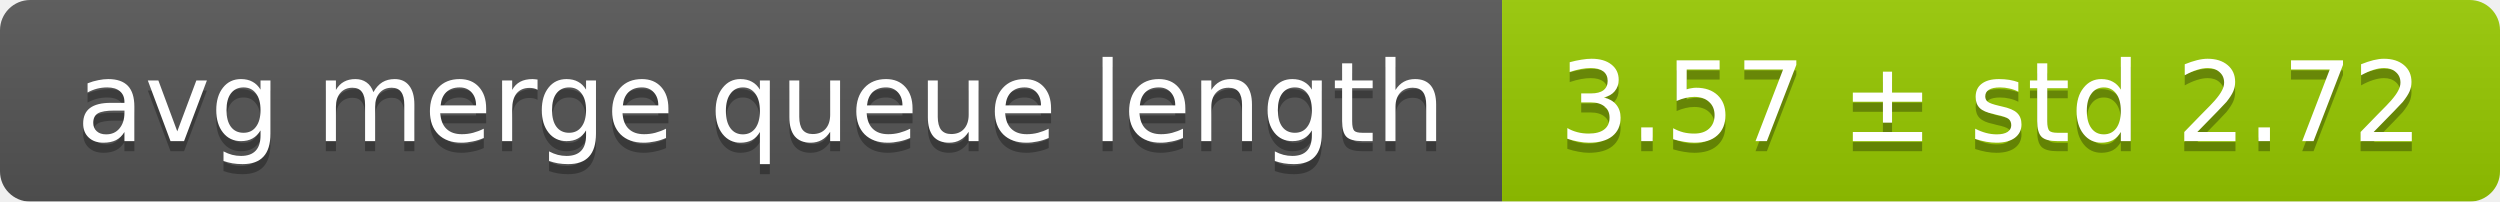
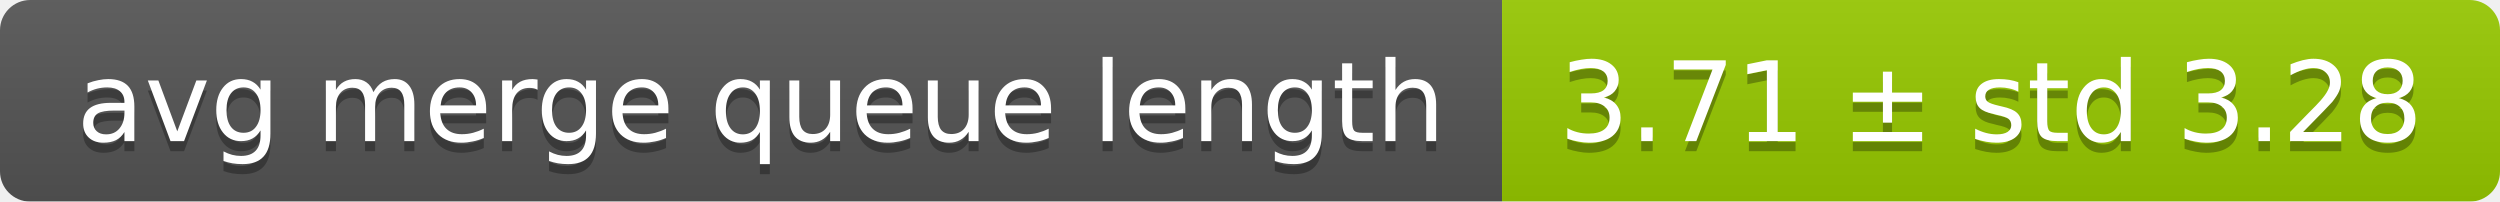
<svg xmlns="http://www.w3.org/2000/svg" width="248" height="20">
  <linearGradient id="smooth" x2="0" y2="100%">
    <stop offset="0" stop-color="#bbb" stop-opacity=".1" />
    <stop offset="1" stop-opacity=".1" />
  </linearGradient>
  <mask id="round">
    <rect width="248" height="20" rx="3" fill="#fff" />
  </mask>
  <g mask="url(#round)">
    <rect width="149" height="20" fill="#555" />
    <rect x="149" width="99" height="20" fill="#97ca00" />
    <rect width="248" height="20" fill="url(#smooth)" />
  </g>
  <g fill="#fff" text-anchor="middle" font-family="DejaVu Sans,Verdana,Geneva,sans-serif" font-size="11">
    <text x="75.5" y="15" fill="#010101" fill-opacity=".3">avg merge queue length</text>
    <text x="75.5" y="14">avg merge queue length</text>
-     <text x="197.5" y="15" fill="#010101" fill-opacity=".3">3.57 ± std 2.72</text>
-     <text x="197.5" y="14">3.57 ± std 2.72</text>
+     <text x="197.5" y="15" fill="#010101" fill-opacity=".3">3.71 ± std 3.28</text>
+     <text x="197.5" y="14">3.71 ± std 3.28</text>
  </g>
</svg>
